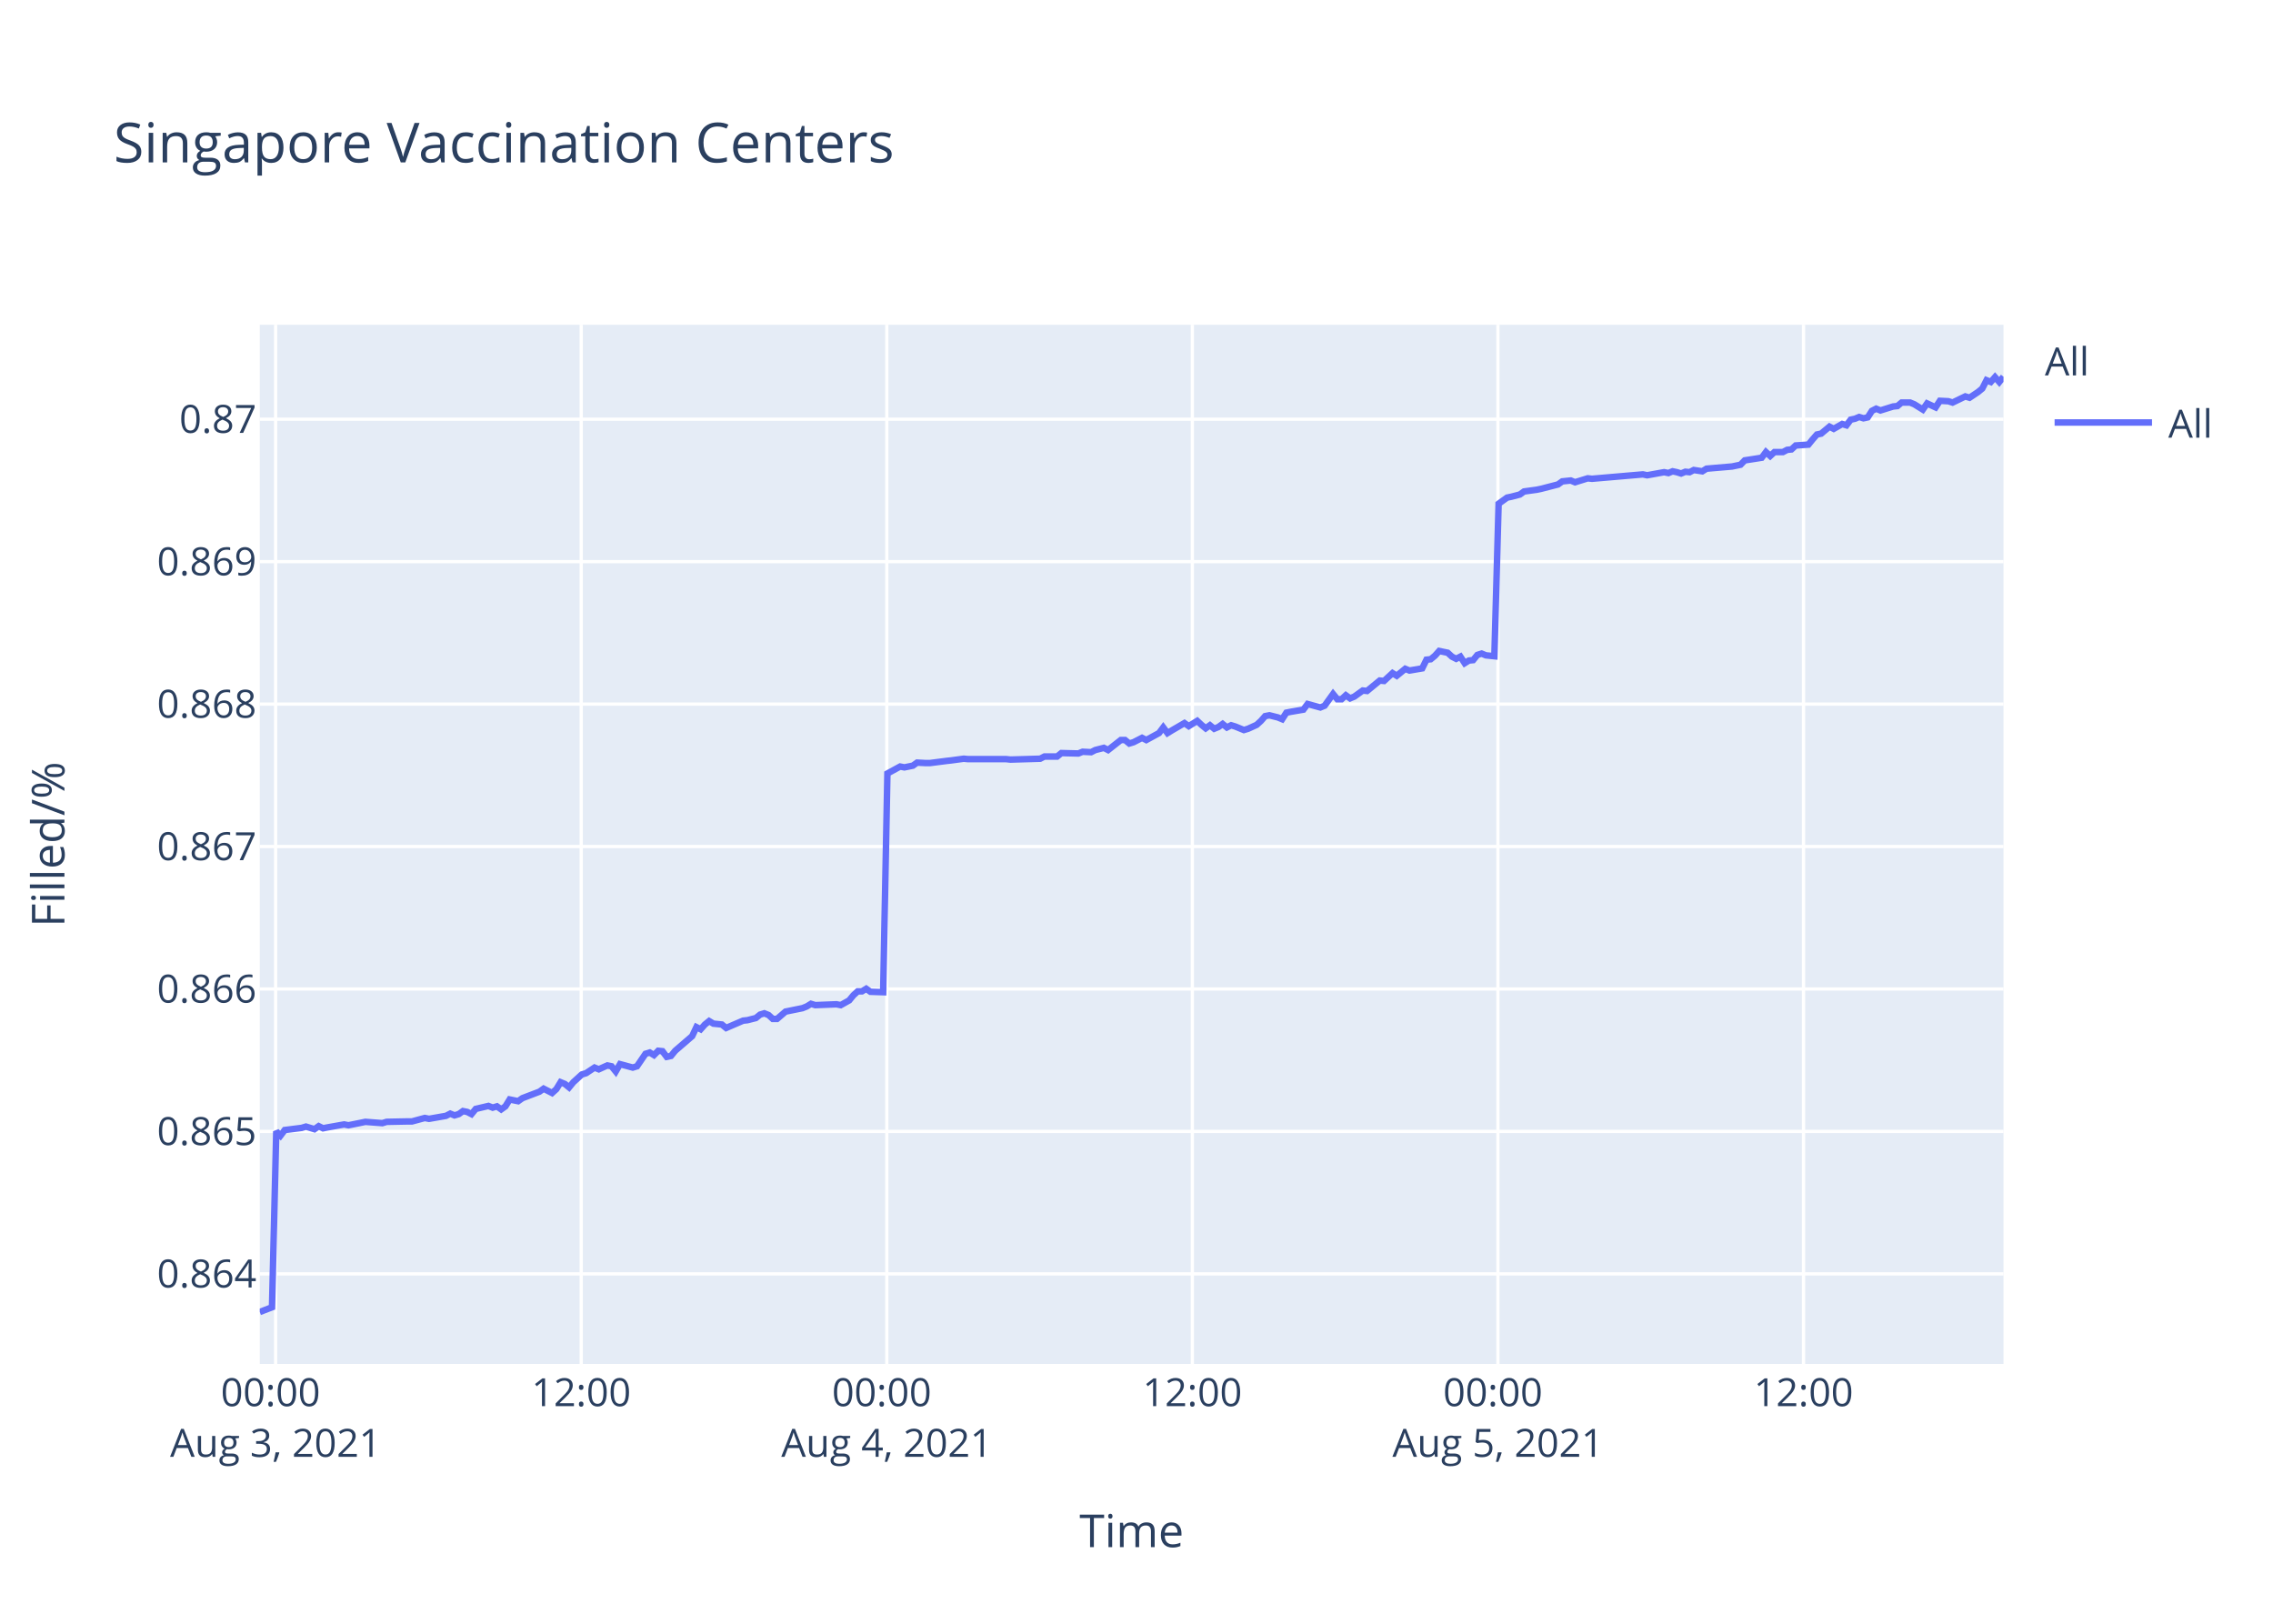
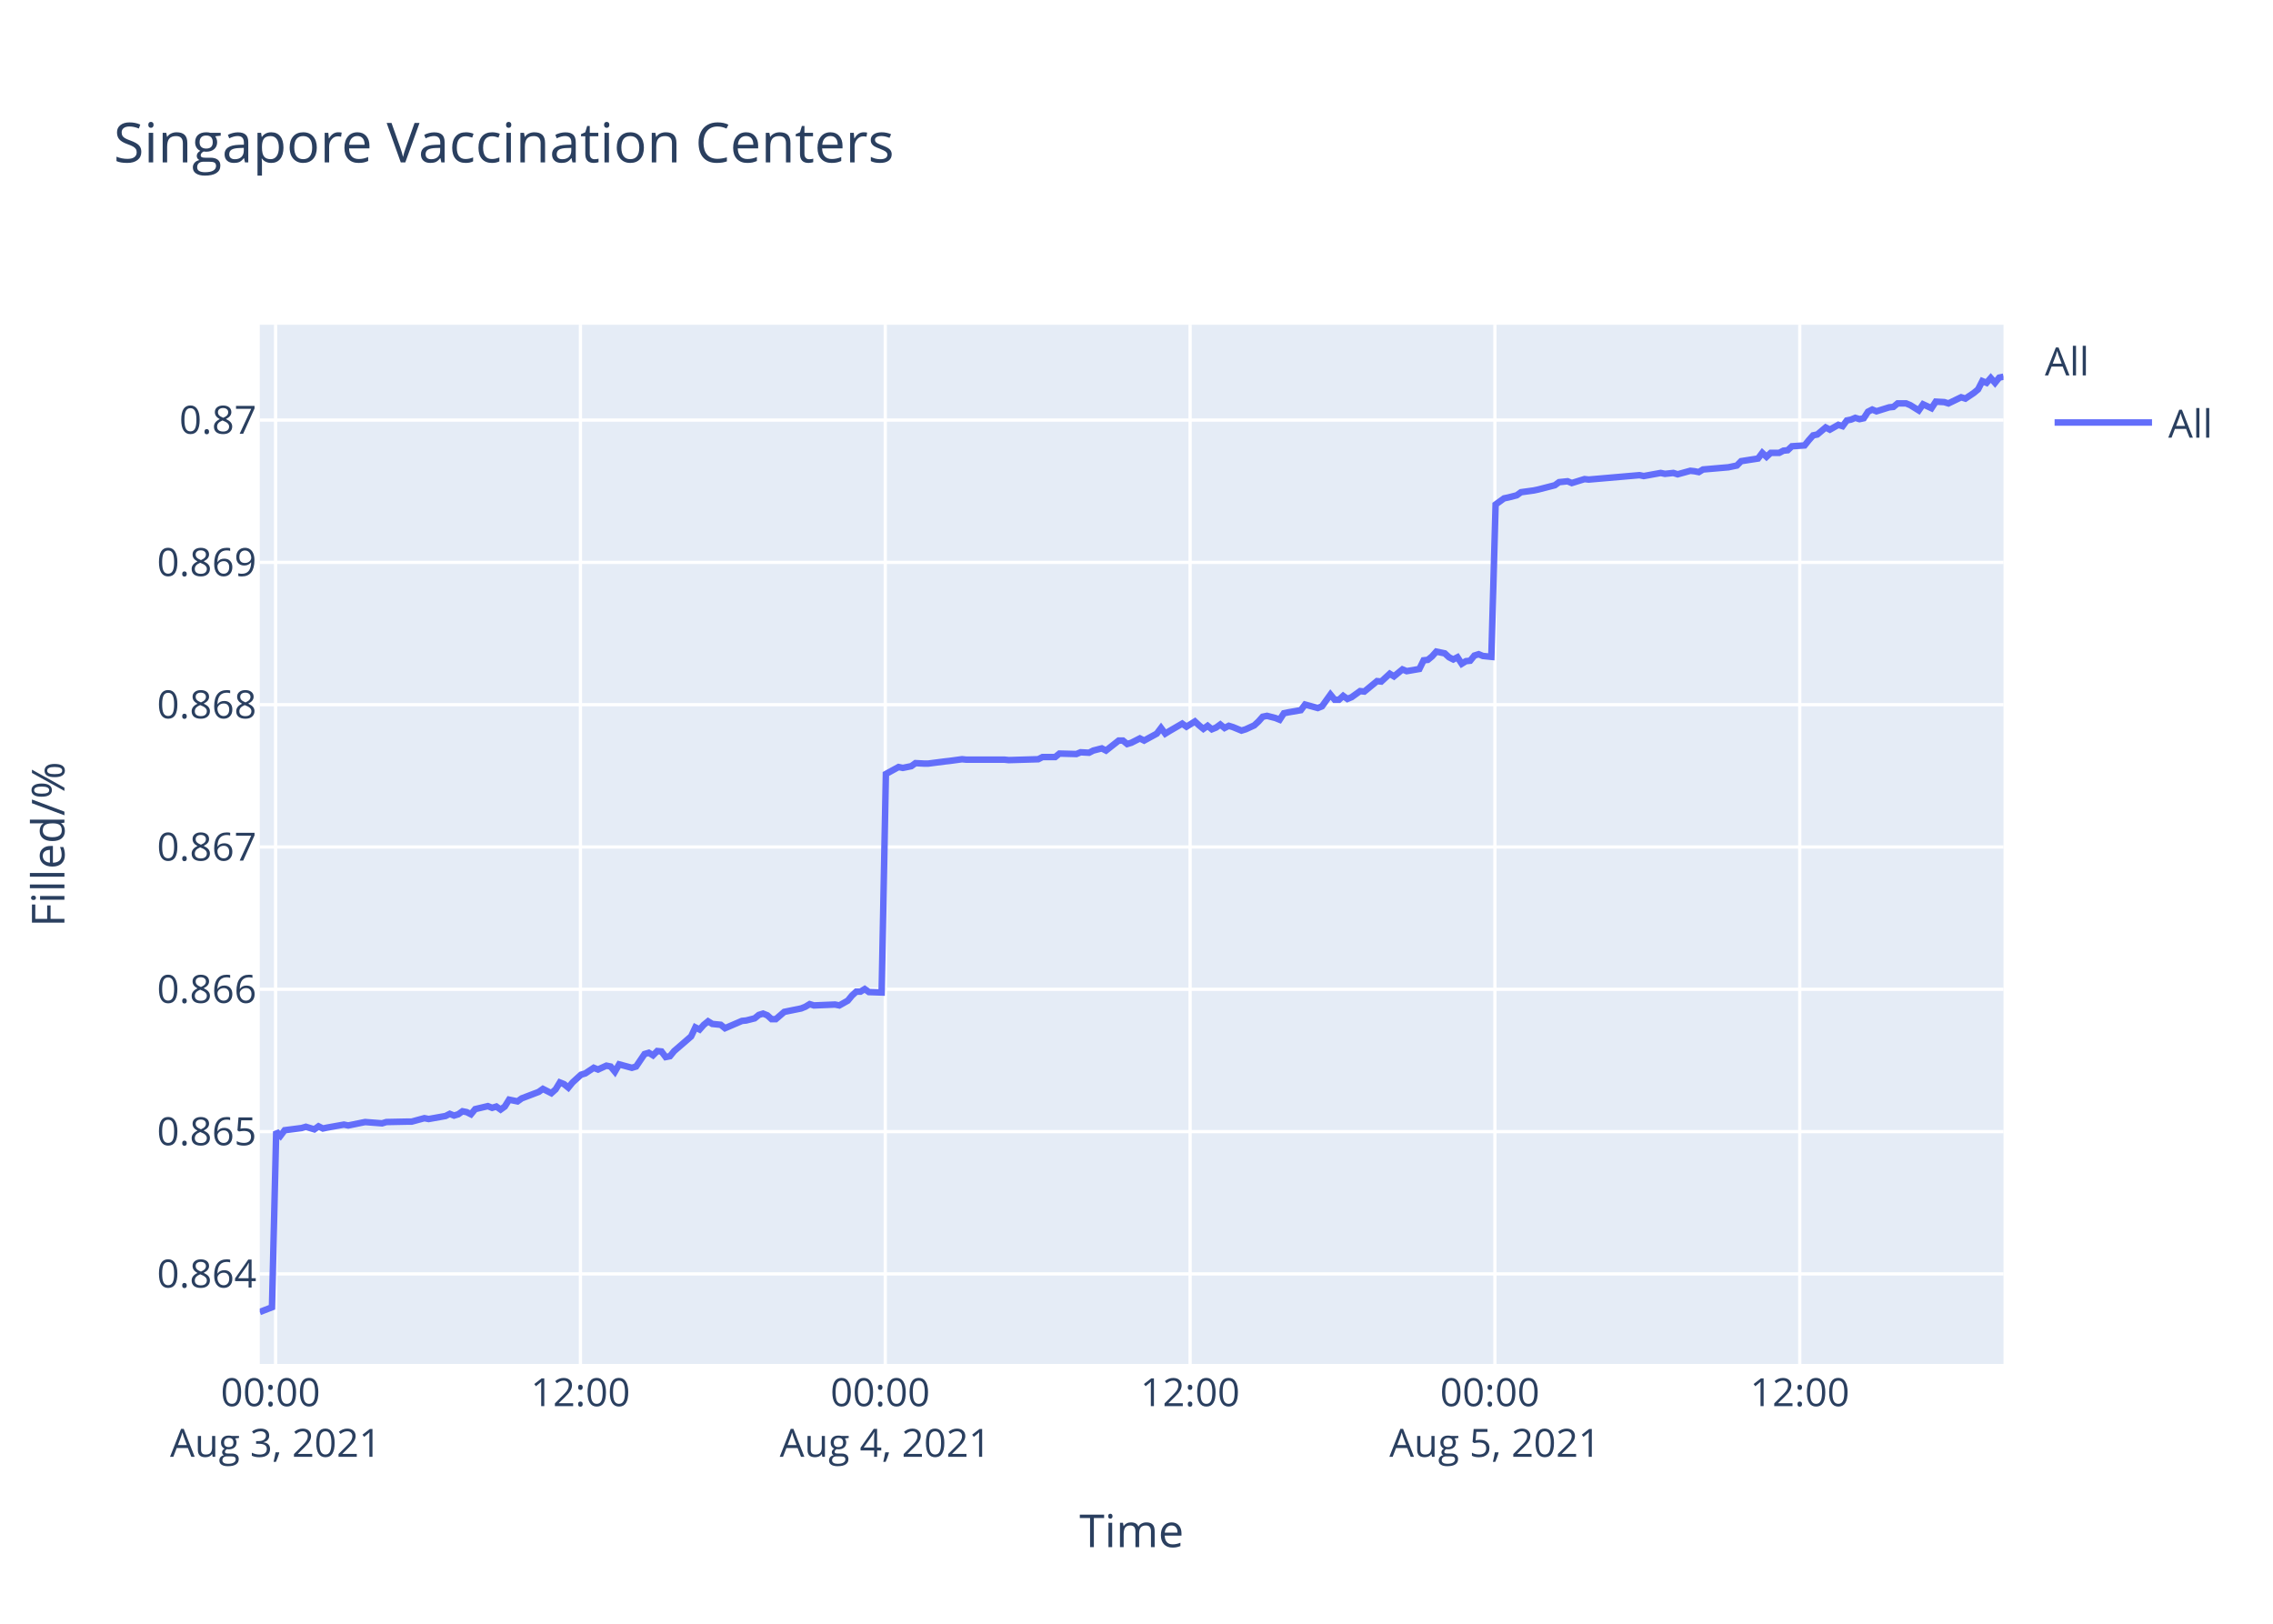
<svg xmlns="http://www.w3.org/2000/svg" class="main-svg" width="700" height="500" style="" viewBox="0 0 700 500">
  <rect x="0" y="0" width="700" height="500" style="fill: rgb(255, 255, 255); fill-opacity: 1;" />
-   <defs id="defs-0110d0">
+   <defs id="defs-01390b">
    <g class="clips">
-       <clipPath id="clip0110d0xyplot" class="plotclip">
+       <clipPath id="clip01390bxyplot" class="plotclip">
        <rect width="537" height="320" />
      </clipPath>
-       <clipPath class="axesclip" id="clip0110d0x">
+       <clipPath class="axesclip" id="clip01390bx">
        <rect x="80" y="0" width="537" height="500" />
      </clipPath>
-       <clipPath class="axesclip" id="clip0110d0y">
+       <clipPath class="axesclip" id="clip01390by">
        <rect x="0" y="100" width="700" height="320" />
      </clipPath>
-       <clipPath class="axesclip" id="clip0110d0xy">
+       <clipPath class="axesclip" id="clip01390bxy">
        <rect x="80" y="100" width="537" height="320" />
      </clipPath>
    </g>
    <g class="gradients" />
  </defs>
  <g class="bglayer">
    <rect class="bg" x="80" y="100" width="537" height="320" style="fill: rgb(229, 236, 246); fill-opacity: 1; stroke-width: 0;" />
  </g>
  <g class="layer-below">
    <g class="imagelayer" />
    <g class="shapelayer" />
  </g>
  <g class="cartesianlayer">
    <g class="subplot xy">
      <g class="layer-subplot">
        <g class="shapelayer" />
        <g class="imagelayer" />
      </g>
      <g class="gridlayer">
        <g class="x">
-           <path class="xgrid crisp" transform="translate(84.88,0)" d="M0,100v320" style="stroke: rgb(255, 255, 255); stroke-opacity: 1; stroke-width: 1px;" />
-           <path class="xgrid crisp" transform="translate(178.99,0)" d="M0,100v320" style="stroke: rgb(255, 255, 255); stroke-opacity: 1; stroke-width: 1px;" />
-           <path class="xgrid crisp" transform="translate(273.1,0)" d="M0,100v320" style="stroke: rgb(255, 255, 255); stroke-opacity: 1; stroke-width: 1px;" />
-           <path class="xgrid crisp" transform="translate(367.2,0)" d="M0,100v320" style="stroke: rgb(255, 255, 255); stroke-opacity: 1; stroke-width: 1px;" />
-           <path class="xgrid crisp" transform="translate(461.31,0)" d="M0,100v320" style="stroke: rgb(255, 255, 255); stroke-opacity: 1; stroke-width: 1px;" />
-           <path class="xgrid crisp" transform="translate(555.42,0)" d="M0,100v320" style="stroke: rgb(255, 255, 255); stroke-opacity: 1; stroke-width: 1px;" />
+           <path class="xgrid crisp" transform="translate(84.87,0)" d="M0,100v320" style="stroke: rgb(255, 255, 255); stroke-opacity: 1; stroke-width: 1px;" />
+           <path class="xgrid crisp" transform="translate(178.75,0)" d="M0,100v320" style="stroke: rgb(255, 255, 255); stroke-opacity: 1; stroke-width: 1px;" />
+           <path class="xgrid crisp" transform="translate(272.63,0)" d="M0,100v320" style="stroke: rgb(255, 255, 255); stroke-opacity: 1; stroke-width: 1px;" />
+           <path class="xgrid crisp" transform="translate(366.5,0)" d="M0,100v320" style="stroke: rgb(255, 255, 255); stroke-opacity: 1; stroke-width: 1px;" />
+           <path class="xgrid crisp" transform="translate(460.38,0)" d="M0,100v320" style="stroke: rgb(255, 255, 255); stroke-opacity: 1; stroke-width: 1px;" />
+           <path class="xgrid crisp" transform="translate(554.26,0)" d="M0,100v320" style="stroke: rgb(255, 255, 255); stroke-opacity: 1; stroke-width: 1px;" />
        </g>
        <g class="y">
-           <path class="ygrid crisp" transform="translate(0,392.26)" d="M80,0h537" style="stroke: rgb(255, 255, 255); stroke-opacity: 1; stroke-width: 1px;" />
-           <path class="ygrid crisp" transform="translate(0,348.4)" d="M80,0h537" style="stroke: rgb(255, 255, 255); stroke-opacity: 1; stroke-width: 1px;" />
-           <path class="ygrid crisp" transform="translate(0,304.54)" d="M80,0h537" style="stroke: rgb(255, 255, 255); stroke-opacity: 1; stroke-width: 1px;" />
-           <path class="ygrid crisp" transform="translate(0,260.67)" d="M80,0h537" style="stroke: rgb(255, 255, 255); stroke-opacity: 1; stroke-width: 1px;" />
-           <path class="ygrid crisp" transform="translate(0,216.81)" d="M80,0h537" style="stroke: rgb(255, 255, 255); stroke-opacity: 1; stroke-width: 1px;" />
-           <path class="ygrid crisp" transform="translate(0,172.95)" d="M80,0h537" style="stroke: rgb(255, 255, 255); stroke-opacity: 1; stroke-width: 1px;" />
-           <path class="ygrid crisp" transform="translate(0,129.09)" d="M80,0h537" style="stroke: rgb(255, 255, 255); stroke-opacity: 1; stroke-width: 1px;" />
+           <path class="ygrid crisp" transform="translate(0,392.27)" d="M80,0h537" style="stroke: rgb(255, 255, 255); stroke-opacity: 1; stroke-width: 1px;" />
+           <path class="ygrid crisp" transform="translate(0,348.45)" d="M80,0h537" style="stroke: rgb(255, 255, 255); stroke-opacity: 1; stroke-width: 1px;" />
+           <path class="ygrid crisp" transform="translate(0,304.63)" d="M80,0h537" style="stroke: rgb(255, 255, 255); stroke-opacity: 1; stroke-width: 1px;" />
+           <path class="ygrid crisp" transform="translate(0,260.81)" d="M80,0h537" style="stroke: rgb(255, 255, 255); stroke-opacity: 1; stroke-width: 1px;" />
+           <path class="ygrid crisp" transform="translate(0,216.99)" d="M80,0h537" style="stroke: rgb(255, 255, 255); stroke-opacity: 1; stroke-width: 1px;" />
+           <path class="ygrid crisp" transform="translate(0,173.17)" d="M80,0h537" style="stroke: rgb(255, 255, 255); stroke-opacity: 1; stroke-width: 1px;" />
+           <path class="ygrid crisp" transform="translate(0,129.35)" d="M80,0h537" style="stroke: rgb(255, 255, 255); stroke-opacity: 1; stroke-width: 1px;" />
        </g>
      </g>
      <g class="zerolinelayer" />
      <path class="xlines-below" />
      <path class="ylines-below" />
      <g class="overlines-below" />
      <g class="xaxislayer-below" />
      <g class="yaxislayer-below" />
      <g class="overaxes-below" />
-       <g class="plot" transform="translate(80,100)" clip-path="url('#clip0110d0xyplot')">
+       <g class="plot" transform="translate(80,100)" clip-path="url('#clip01390bxyplot')">
        <g class="scatterlayer mlayer">
-           <g class="trace scatter traceff72c9" style="stroke-miterlimit: 2; opacity: 1;">
+           <g class="trace scatter tracef001c7" style="stroke-miterlimit: 2; opacity: 1;">
            <g class="fills" />
            <g class="errorbars" />
            <g class="lines">
-               <path class="js-line" d="M0,304L3.77,302.55L5.08,248.37L6.38,249.7L7.69,247.97L12.91,247.31L14.22,246.91L16.84,247.71L18.15,246.78L19.49,247.44L20.76,247.18L25.99,246.25L27.3,246.51L31.22,245.72L32.52,245.45L37.75,245.85L39.06,245.45L45.59,245.32L46.89,245.32L50.82,244.26L52.13,244.52L57.35,243.6L58.66,242.93L59.97,243.46L61.28,243.07L62.58,242.14L63.89,242.4L65.2,243.07L66.51,241.47L70.42,240.55L71.73,241.08L73.04,240.68L74.35,241.61L75.65,240.68L76.96,238.56L79.57,239.09L80.88,238.16L86.11,236.17L87.42,235.24L90.02,236.57L91.34,235.37L92.64,233.25L93.95,233.78L95.26,234.84L96.56,233.25L99.18,230.86L100.49,230.47L103.1,228.74L104.41,229.27L107.02,228.08L108.33,228.34L109.63,229.94L110.94,227.68L114.87,228.74L116.17,228.34L118.79,224.5L120.09,224.1L121.4,224.9L122.71,223.57L124.01,223.7L125.32,225.43L126.63,225.16L127.93,223.57L133.16,219.06L134.47,216.28L135.78,216.94L137.08,215.48L138.39,214.42L139.7,215.21L142.31,215.48L143.62,216.54L148.85,214.29L150.15,214.15L152.77,213.49L154.08,212.43L155.38,212.03L156.69,212.56L158,213.76L159.3,213.76L161.92,211.5L163.22,211.24L167.15,210.44L168.45,209.91L169.76,209.11L171.07,209.51L177.6,209.25L178.91,209.51L181.52,208.05L182.83,206.46L184.14,205.27L185.45,205.27L186.76,204.47L188.06,205.4L191.98,205.53L193.29,138.18L197.21,136.04L198.52,136.3L201.13,135.77L202.44,134.83L205.05,134.97L206.36,134.97L211.59,134.3L212.89,134.16L216.81,133.63L218.12,133.76L229.88,133.76L231.19,133.9L240.34,133.63L241.65,132.96L245.56,132.96L246.87,131.89L252.09,132.02L253.41,131.49L256.02,131.62L257.32,130.96L259.95,130.29L261.25,130.96L265.17,127.88L266.47,127.88L267.78,128.95L269.09,128.55L271.71,127.21L273.01,127.88L276.93,125.74L278.24,124L279.55,125.74L280.85,124.94L284.77,122.66L286.09,123.6L288.7,121.99L290,123.2L291.31,124.27L292.62,123.33L293.93,124.4L295.23,123.87L296.53,122.93L297.84,124L299.15,123.33L300.46,123.73L303.07,124.8L304.38,124.4L307.01,123.2L308.33,121.99L309.62,120.52L310.93,120.26L313.55,120.92L314.86,121.46L316.16,119.45L317.47,119.19L321.39,118.52L322.7,116.78L326.62,117.85L327.93,117.31L330.54,113.7L331.85,115.31L333.16,115.31L334.47,114.1L335.77,115.04L337.07,114.51L339.69,112.63L341,112.77L344.92,109.56L346.23,109.69L348.85,107.28L350.15,108.09L352.76,105.95L354.07,106.48L357.99,105.81L359.3,103.14L360.6,103L361.9,101.93L363.22,100.46L364.53,100.73L365.83,101L367.14,102.2L368.45,102.87L369.75,102.2L371.07,104.21L372.37,103.4L373.67,103.27L374.98,101.67L376.29,101.26L377.6,101.8L380.21,102.07L381.52,55.11L384.13,53.23L385.44,52.96L388.05,52.28L389.36,51.34L393.28,50.8L394.58,50.53L399.81,49.18L401.12,48.23L403.74,47.96L405.04,48.5L408.97,47.29L410.27,47.43L425.95,46.08L427.26,46.35L432.49,45.4L433.8,45.67L435.1,45.13L436.41,45.4L437.72,45.81L439.02,45.27L440.33,45.4L441.63,44.73L444.25,45.13L445.55,44.32L453.4,43.65L456.01,43.11L457.32,41.76L459.93,41.36L462.54,40.95L463.85,39.2L465.16,40.41L466.47,39.2L469.08,39.2L470.38,38.52L471.7,38.39L473,37.18L476.92,36.91L478.23,35.29L479.54,33.8L480.84,33.53L483.42,31.38L484.72,32.05L487.33,30.57L488.64,30.97L489.95,29.22L491.25,28.95L492.56,28.41L493.87,28.81L495.18,28.54L496.48,26.52L497.79,25.85L499.1,26.39L501.71,25.58L503.02,25.17L504.33,25.04L505.63,23.96L508.25,23.96L509.55,24.5L512.16,26.12L513.48,24.23L516.09,25.44L517.42,23.42L520.02,23.55L521.32,23.96L525.24,22.07L526.55,22.47L529.16,20.72L530.47,19.64L531.78,17.08L533.09,17.62L534.39,16.13L535.7,17.62L537,16" style="vector-effect: non-scaling-stroke; fill: none; stroke: rgb(99, 110, 250); stroke-opacity: 1; stroke-width: 2px; opacity: 1;" />
+               <path class="js-line" d="M0,304L3.76,302.55L5.06,248.42L6.37,249.75L7.67,248.03L12.88,247.36L14.19,246.97L16.8,247.76L18.1,246.83L19.44,247.5L20.71,247.23L25.92,246.3L27.23,246.57L31.14,245.77L32.45,245.51L37.66,245.91L38.97,245.51L45.48,245.38L46.78,245.38L50.7,244.32L52.01,244.58L57.21,243.65L58.51,242.99L59.83,243.52L61.13,243.12L62.43,242.2L63.73,242.46L65.04,243.12L66.34,241.53L70.25,240.61L71.55,241.14L72.86,240.74L74.17,241.67L75.46,240.74L76.78,238.62L79.38,239.15L80.68,238.22L85.9,236.23L87.2,235.31L89.8,236.63L91.12,235.44L92.41,233.32L93.72,233.85L95.02,234.91L96.32,233.32L98.94,230.93L100.24,230.54L102.85,228.81L104.15,229.34L106.76,228.15L108.06,228.42L109.37,230.01L110.67,227.75L114.59,228.81L115.89,228.42L118.5,224.57L119.8,224.18L121.1,224.97L122.41,223.65L123.71,223.78L125.01,225.5L126.32,225.24L127.62,223.65L132.84,219.14L134.14,216.36L135.45,217.02L136.75,215.56L138.06,214.5L139.36,215.3L141.96,215.56L143.27,216.62L148.49,214.37L149.79,214.24L152.4,213.58L153.7,212.52L155,212.12L156.31,212.65L157.62,213.84L158.91,213.84L161.52,211.59L162.83,211.32L166.74,210.53L168.04,210L169.35,209.2L170.65,209.6L177.17,209.33L178.48,209.6L181.08,208.14L182.39,206.55L183.69,205.36L184.99,205.36L186.3,204.56L187.6,205.49L191.51,205.62L192.82,138.33L196.73,136.19L198.03,136.46L200.64,135.93L201.94,134.99L204.55,135.13L205.86,135.13L211.07,134.46L212.37,134.32L216.28,133.79L217.59,133.92L229.32,133.92L230.63,134.06L239.75,133.79L241.06,133.12L244.96,133.12L246.27,132.05L251.48,132.19L252.79,131.65L255.39,131.79L256.69,131.12L259.31,130.45L260.61,131.12L264.52,128.04L265.82,128.04L267.13,129.11L268.43,128.71L271.04,127.38L272.35,128.04L276.25,125.91L277.56,124.17L278.86,125.91L280.17,125.1L284.08,122.83L285.39,123.77L287.99,122.16L289.29,123.37L290.6,124.44L291.9,123.5L293.21,124.57L294.51,124.04L295.81,123.1L297.12,124.17L298.42,123.5L299.72,123.9L302.33,124.97L303.64,124.57L306.26,123.37L307.57,122.16L308.87,120.7L310.18,120.43L312.78,121.1L314.09,121.63L315.39,119.63L316.69,119.36L320.61,118.69L321.91,116.95L325.83,118.02L327.13,117.49L329.73,113.88L331.04,115.48L332.35,115.48L333.65,114.28L334.95,115.22L336.25,114.68L338.86,112.81L340.17,112.95L344.08,109.74L345.38,109.87L347.99,107.47L349.29,108.27L351.9,106.13L353.21,106.67L357.11,106L358.42,103.33L359.72,103.19L361.02,102.12L362.33,100.65L363.63,100.92L364.94,101.19L366.24,102.39L367.55,103.06L368.85,102.39L370.16,104.39L371.46,103.59L372.76,103.46L374.06,101.86L375.37,101.45L376.67,101.99L379.28,102.26L380.59,55.35L383.19,53.46L384.49,53.19L387.1,52.52L388.41,51.57L392.32,51.03L393.62,50.76L398.84,49.42L400.14,48.47L402.75,48.2L404.05,48.74L407.97,47.53L409.27,47.67L424.91,46.32L426.21,46.59L431.43,45.64L432.74,45.91L435.34,45.64L436.65,46.05L440.56,44.97L441.85,45.11L443.17,45.37L444.46,44.57L452.29,43.89L454.89,43.35L456.2,42.01L458.8,41.6L461.41,41.2L462.72,39.45L464.02,40.66L465.33,39.45L467.94,39.45L469.24,38.77L470.55,38.64L471.84,37.42L475.75,37.16L477.06,35.54L478.37,34.06L479.67,33.79L482.24,31.63L483.53,32.3L486.14,30.82L487.45,31.23L488.75,29.47L490.05,29.21L491.36,28.67L492.66,29.07L493.97,28.8L495.27,26.78L496.58,26.11L497.88,26.65L500.48,25.84L501.79,25.43L503.1,25.3L504.4,24.22L507.01,24.22L508.3,24.76L510.91,26.38L512.23,24.49L514.83,25.7L516.15,23.68L518.75,23.82L520.05,24.22L523.96,22.33L525.27,22.74L527.87,20.99L529.17,19.91L530.48,17.35L531.79,17.89L533.08,16.4L534.39,17.89L535.69,16.27L537,16" style="vector-effect: non-scaling-stroke; fill: none; stroke: rgb(99, 110, 250); stroke-opacity: 1; stroke-width: 2px; opacity: 1;" />
            </g>
            <g class="points" />
            <g class="text" />
          </g>
        </g>
      </g>
      <g class="overplot" />
      <path class="xlines-above crisp" d="M0,0" style="fill: none;" />
      <path class="ylines-above crisp" d="M0,0" style="fill: none;" />
      <g class="overlines-above" />
      <g class="xaxislayer-above">
        <g class="xtick">
-           <text text-anchor="middle" x="0" y="433" transform="translate(84.88,0)" style="font-family: 'Open Sans', verdana, arial, sans-serif; font-size: 12px; fill: rgb(42, 63, 95); fill-opacity: 1; white-space: pre;">
+           <text text-anchor="middle" x="0" y="433" transform="translate(84.87,0)" style="font-family: 'Open Sans', verdana, arial, sans-serif; font-size: 12px; fill: rgb(42, 63, 95); fill-opacity: 1; white-space: pre;">
            <tspan class="line" dy="0em" x="0" y="433">00:00</tspan>
            <tspan class="line" dy="1.3em" x="0" y="433">Aug 3, 2021</tspan>
          </text>
        </g>
        <g class="xtick">
-           <text text-anchor="middle" x="0" y="433" transform="translate(178.99,0)" style="font-family: 'Open Sans', verdana, arial, sans-serif; font-size: 12px; fill: rgb(42, 63, 95); fill-opacity: 1; white-space: pre;">12:00</text>
+           <text text-anchor="middle" x="0" y="433" transform="translate(178.75,0)" style="font-family: 'Open Sans', verdana, arial, sans-serif; font-size: 12px; fill: rgb(42, 63, 95); fill-opacity: 1; white-space: pre;">12:00</text>
        </g>
        <g class="xtick">
-           <text text-anchor="middle" x="0" y="433" transform="translate(273.1,0)" style="font-family: 'Open Sans', verdana, arial, sans-serif; font-size: 12px; fill: rgb(42, 63, 95); fill-opacity: 1; white-space: pre;">
+           <text text-anchor="middle" x="0" y="433" transform="translate(272.63,0)" style="font-family: 'Open Sans', verdana, arial, sans-serif; font-size: 12px; fill: rgb(42, 63, 95); fill-opacity: 1; white-space: pre;">
            <tspan class="line" dy="0em" x="0" y="433">00:00</tspan>
            <tspan class="line" dy="1.3em" x="0" y="433">Aug 4, 2021</tspan>
          </text>
        </g>
        <g class="xtick">
-           <text text-anchor="middle" x="0" y="433" transform="translate(367.2,0)" style="font-family: 'Open Sans', verdana, arial, sans-serif; font-size: 12px; fill: rgb(42, 63, 95); fill-opacity: 1; white-space: pre;">12:00</text>
+           <text text-anchor="middle" x="0" y="433" transform="translate(366.5,0)" style="font-family: 'Open Sans', verdana, arial, sans-serif; font-size: 12px; fill: rgb(42, 63, 95); fill-opacity: 1; white-space: pre;">12:00</text>
        </g>
        <g class="xtick">
-           <text text-anchor="middle" x="0" y="433" transform="translate(461.31,0)" style="font-family: 'Open Sans', verdana, arial, sans-serif; font-size: 12px; fill: rgb(42, 63, 95); fill-opacity: 1; white-space: pre;">
+           <text text-anchor="middle" x="0" y="433" transform="translate(460.38,0)" style="font-family: 'Open Sans', verdana, arial, sans-serif; font-size: 12px; fill: rgb(42, 63, 95); fill-opacity: 1; white-space: pre;">
            <tspan class="line" dy="0em" x="0" y="433">00:00</tspan>
            <tspan class="line" dy="1.3em" x="0" y="433">Aug 5, 2021</tspan>
          </text>
        </g>
        <g class="xtick">
-           <text text-anchor="middle" x="0" y="433" transform="translate(555.42,0)" style="font-family: 'Open Sans', verdana, arial, sans-serif; font-size: 12px; fill: rgb(42, 63, 95); fill-opacity: 1; white-space: pre;">12:00</text>
+           <text text-anchor="middle" x="0" y="433" transform="translate(554.26,0)" style="font-family: 'Open Sans', verdana, arial, sans-serif; font-size: 12px; fill: rgb(42, 63, 95); fill-opacity: 1; white-space: pre;">12:00</text>
        </g>
      </g>
      <g class="yaxislayer-above">
        <g class="ytick">
-           <text text-anchor="end" x="79" y="4.2" transform="translate(0,392.26)" style="font-family: 'Open Sans', verdana, arial, sans-serif; font-size: 12px; fill: rgb(42, 63, 95); fill-opacity: 1; white-space: pre;">0.864</text>
+           <text text-anchor="end" x="79" y="4.2" transform="translate(0,392.27)" style="font-family: 'Open Sans', verdana, arial, sans-serif; font-size: 12px; fill: rgb(42, 63, 95); fill-opacity: 1; white-space: pre;">0.864</text>
        </g>
        <g class="ytick">
-           <text text-anchor="end" x="79" y="4.2" transform="translate(0,348.4)" style="font-family: 'Open Sans', verdana, arial, sans-serif; font-size: 12px; fill: rgb(42, 63, 95); fill-opacity: 1; white-space: pre;">0.865</text>
+           <text text-anchor="end" x="79" y="4.2" transform="translate(0,348.45)" style="font-family: 'Open Sans', verdana, arial, sans-serif; font-size: 12px; fill: rgb(42, 63, 95); fill-opacity: 1; white-space: pre;">0.865</text>
        </g>
        <g class="ytick">
-           <text text-anchor="end" x="79" y="4.2" transform="translate(0,304.54)" style="font-family: 'Open Sans', verdana, arial, sans-serif; font-size: 12px; fill: rgb(42, 63, 95); fill-opacity: 1; white-space: pre;">0.866</text>
+           <text text-anchor="end" x="79" y="4.2" transform="translate(0,304.63)" style="font-family: 'Open Sans', verdana, arial, sans-serif; font-size: 12px; fill: rgb(42, 63, 95); fill-opacity: 1; white-space: pre;">0.866</text>
        </g>
        <g class="ytick">
-           <text text-anchor="end" x="79" y="4.2" transform="translate(0,260.67)" style="font-family: 'Open Sans', verdana, arial, sans-serif; font-size: 12px; fill: rgb(42, 63, 95); fill-opacity: 1; white-space: pre;">0.867</text>
+           <text text-anchor="end" x="79" y="4.2" transform="translate(0,260.81)" style="font-family: 'Open Sans', verdana, arial, sans-serif; font-size: 12px; fill: rgb(42, 63, 95); fill-opacity: 1; white-space: pre;">0.867</text>
        </g>
        <g class="ytick">
-           <text text-anchor="end" x="79" y="4.2" transform="translate(0,216.81)" style="font-family: 'Open Sans', verdana, arial, sans-serif; font-size: 12px; fill: rgb(42, 63, 95); fill-opacity: 1; white-space: pre;">0.868</text>
+           <text text-anchor="end" x="79" y="4.2" transform="translate(0,216.99)" style="font-family: 'Open Sans', verdana, arial, sans-serif; font-size: 12px; fill: rgb(42, 63, 95); fill-opacity: 1; white-space: pre;">0.868</text>
        </g>
        <g class="ytick">
-           <text text-anchor="end" x="79" y="4.2" transform="translate(0,172.95)" style="font-family: 'Open Sans', verdana, arial, sans-serif; font-size: 12px; fill: rgb(42, 63, 95); fill-opacity: 1; white-space: pre;">0.869</text>
+           <text text-anchor="end" x="79" y="4.2" transform="translate(0,173.17)" style="font-family: 'Open Sans', verdana, arial, sans-serif; font-size: 12px; fill: rgb(42, 63, 95); fill-opacity: 1; white-space: pre;">0.869</text>
        </g>
        <g class="ytick">
-           <text text-anchor="end" x="79" y="4.2" transform="translate(0,129.09)" style="font-family: 'Open Sans', verdana, arial, sans-serif; font-size: 12px; fill: rgb(42, 63, 95); fill-opacity: 1; white-space: pre;">0.87</text>
+           <text text-anchor="end" x="79" y="4.2" transform="translate(0,129.35)" style="font-family: 'Open Sans', verdana, arial, sans-serif; font-size: 12px; fill: rgb(42, 63, 95); fill-opacity: 1; white-space: pre;">0.87</text>
        </g>
      </g>
      <g class="overaxes-above" />
    </g>
  </g>
  <g class="polarlayer" />
  <g class="ternarylayer" />
  <g class="geolayer" />
  <g class="funnelarealayer" />
  <g class="pielayer" />
  <g class="treemaplayer" />
  <g class="sunburstlayer" />
  <g class="glimages" />
-   <defs id="topdefs-0110d0">
+   <defs id="topdefs-01390b">
    <g class="clips" />
-     <clipPath id="legend0110d0">
+     <clipPath id="legend01390b">
      <rect width="60" height="45" x="0" y="0" />
    </clipPath>
  </defs>
  <g class="layer-above">
    <g class="imagelayer" />
    <g class="shapelayer" />
  </g>
  <g class="infolayer">
    <g class="legend" pointer-events="all" transform="translate(627.74,100)">
      <rect class="bg" shape-rendering="crispEdges" width="60" height="45" x="0" y="0" style="stroke: rgb(68, 68, 68); stroke-opacity: 1; fill: rgb(255, 255, 255); fill-opacity: 1; stroke-width: 0px;" />
-       <g class="scrollbox" transform="" clip-path="url('#legend0110d0')">
+       <g class="scrollbox" transform="" clip-path="url('#legend01390b')">
        <text class="legendtitletext" text-anchor="start" x="2" y="15.6" style="font-family: 'Open Sans', verdana, arial, sans-serif; font-size: 12px; fill: rgb(42, 63, 95); fill-opacity: 1; white-space: pre;">All</text>
        <g class="groups" transform="">
          <g class="traces" transform="translate(0,30.1)" style="opacity: 1;">
            <text class="legendtext" text-anchor="start" x="40" y="4.68" style="font-family: 'Open Sans', verdana, arial, sans-serif; font-size: 12px; fill: rgb(42, 63, 95); fill-opacity: 1; white-space: pre;">All</text>
            <g class="layers" style="opacity: 1;">
              <g class="legendfill" />
              <g class="legendlines">
                <path class="js-line" d="M5,0h30" style="fill: none; stroke: rgb(99, 110, 250); stroke-opacity: 1; stroke-width: 2px;" />
              </g>
              <g class="legendsymbols">
                <g class="legendpoints" />
              </g>
            </g>
            <rect class="legendtoggle" x="0" y="-9.5" width="54.891" height="19" style="fill: rgb(0, 0, 0); fill-opacity: 0;" />
          </g>
        </g>
      </g>
      <rect class="scrollbar" rx="20" ry="3" width="0" height="0" x="0" y="0" style="fill: rgb(128, 139, 164); fill-opacity: 1;" />
    </g>
    <g class="g-gtitle">
      <text class="gtitle" x="35" y="50" text-anchor="start" dy="0em" style="font-family: 'Open Sans', verdana, arial, sans-serif; font-size: 17px; fill: rgb(42, 63, 95); opacity: 1; font-weight: normal; white-space: pre;">Singapore Vaccination Centers</text>
    </g>
    <g class="g-xtitle">
      <text class="xtitle" x="348.5" y="476.409" text-anchor="middle" style="font-family: 'Open Sans', verdana, arial, sans-serif; font-size: 14px; fill: rgb(42, 63, 95); opacity: 1; font-weight: normal; white-space: pre;">Time</text>
    </g>
    <g class="g-ytitle">
      <text class="ytitle" transform="rotate(-90,19.84063,260)" x="19.841" y="260" text-anchor="middle" style="font-family: 'Open Sans', verdana, arial, sans-serif; font-size: 14px; fill: rgb(42, 63, 95); opacity: 1; font-weight: normal; white-space: pre;">Filled/%</text>
    </g>
  </g>
</svg>
